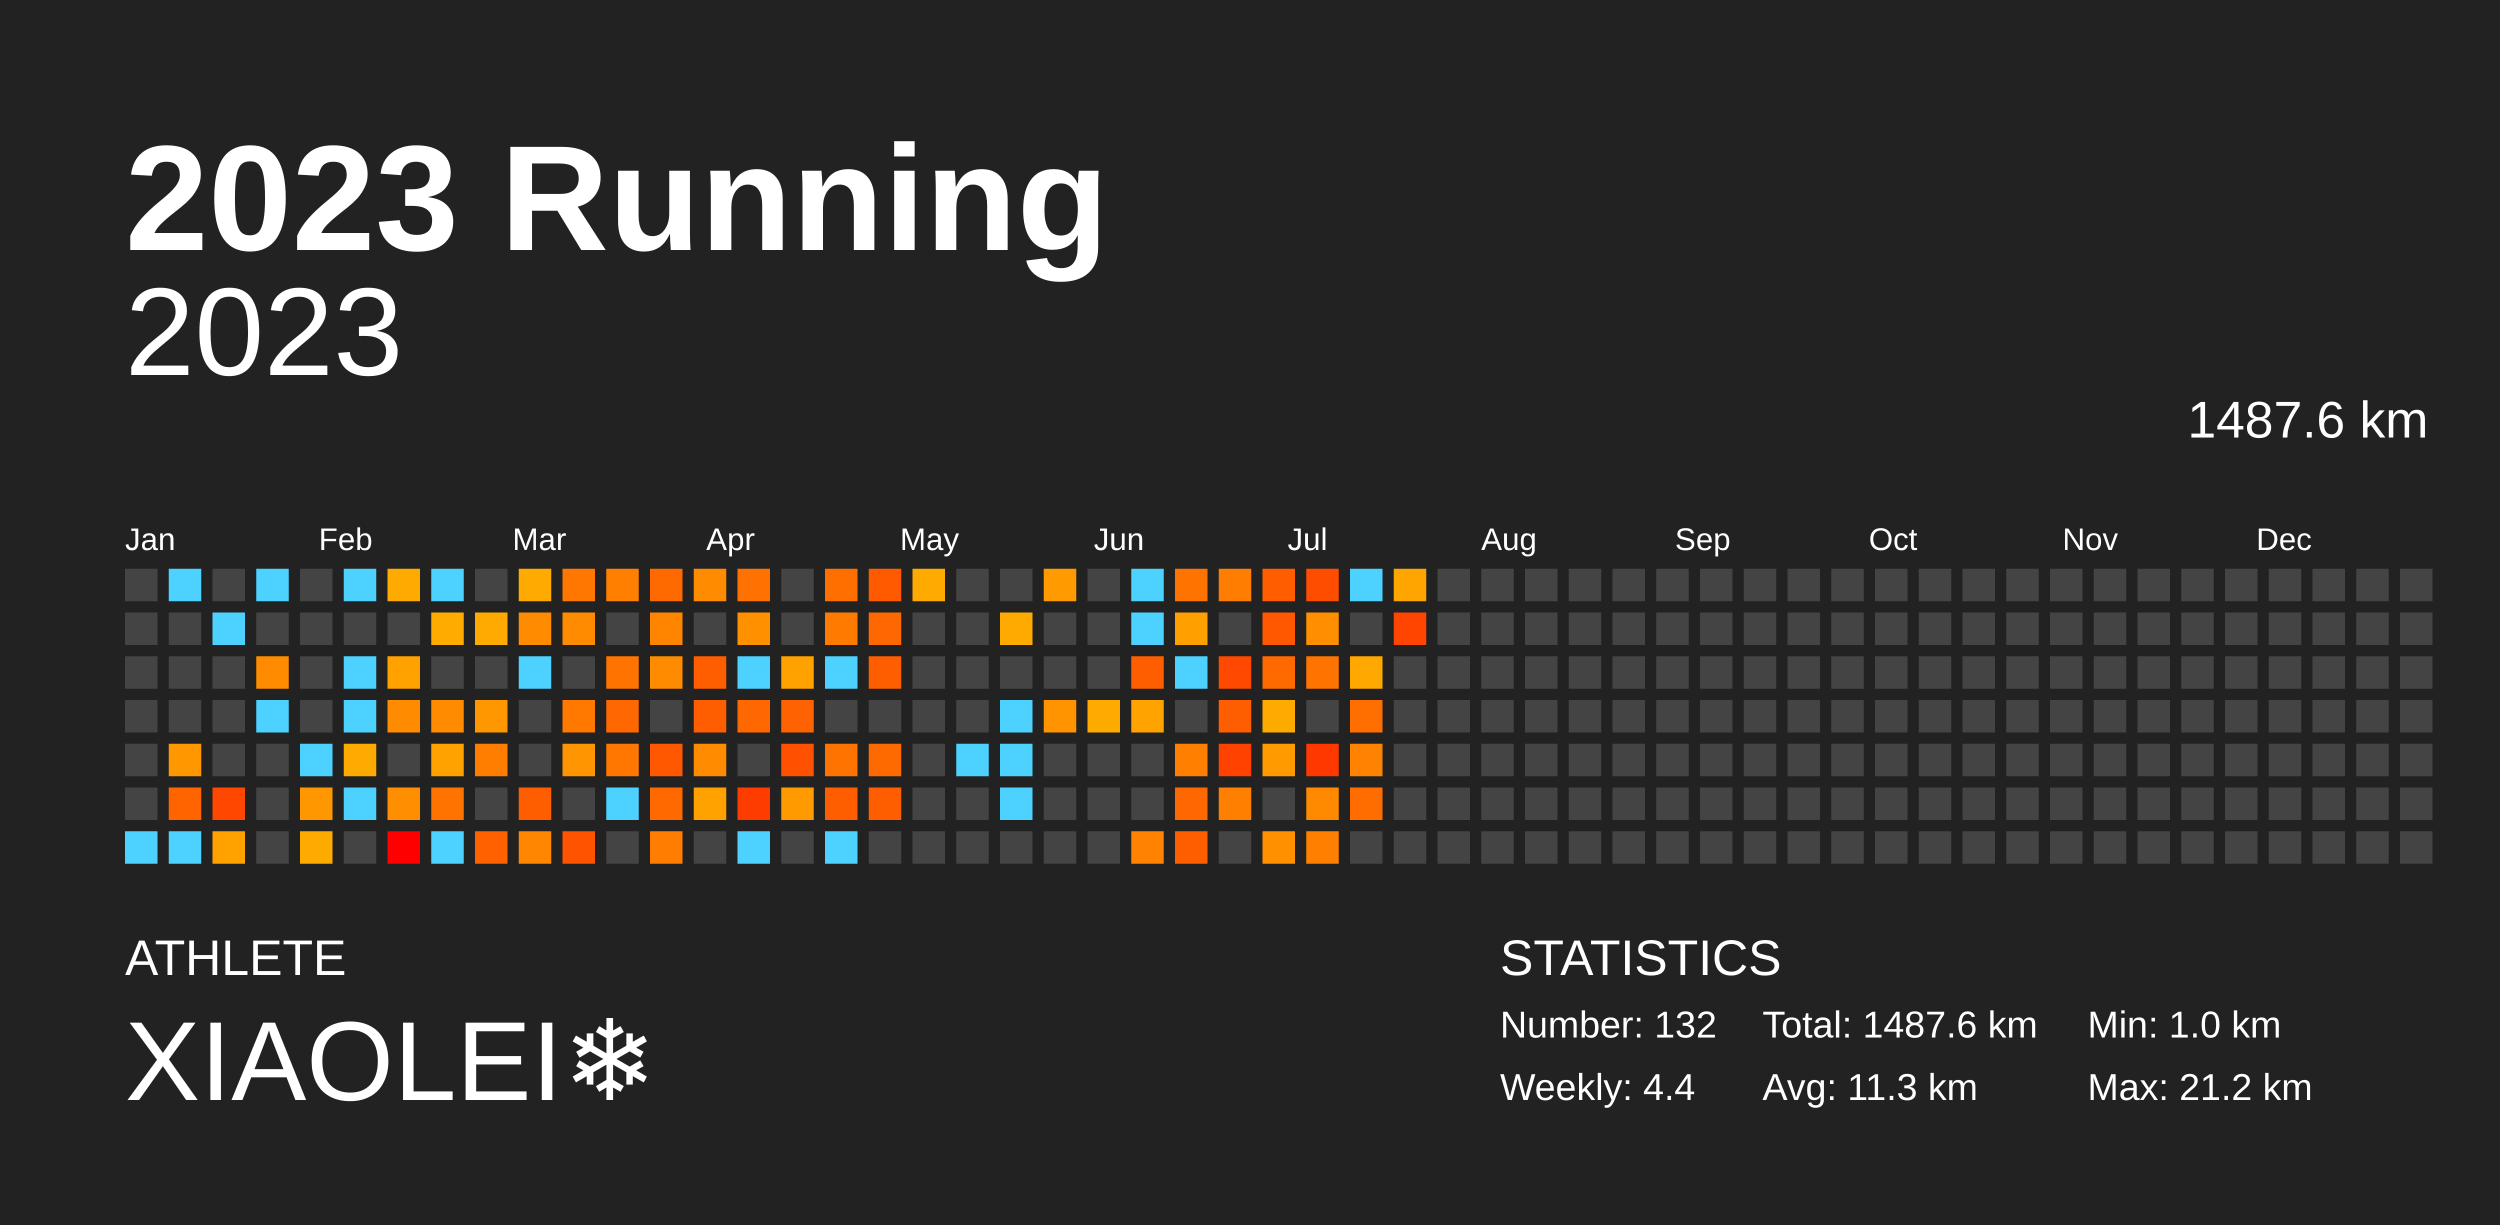
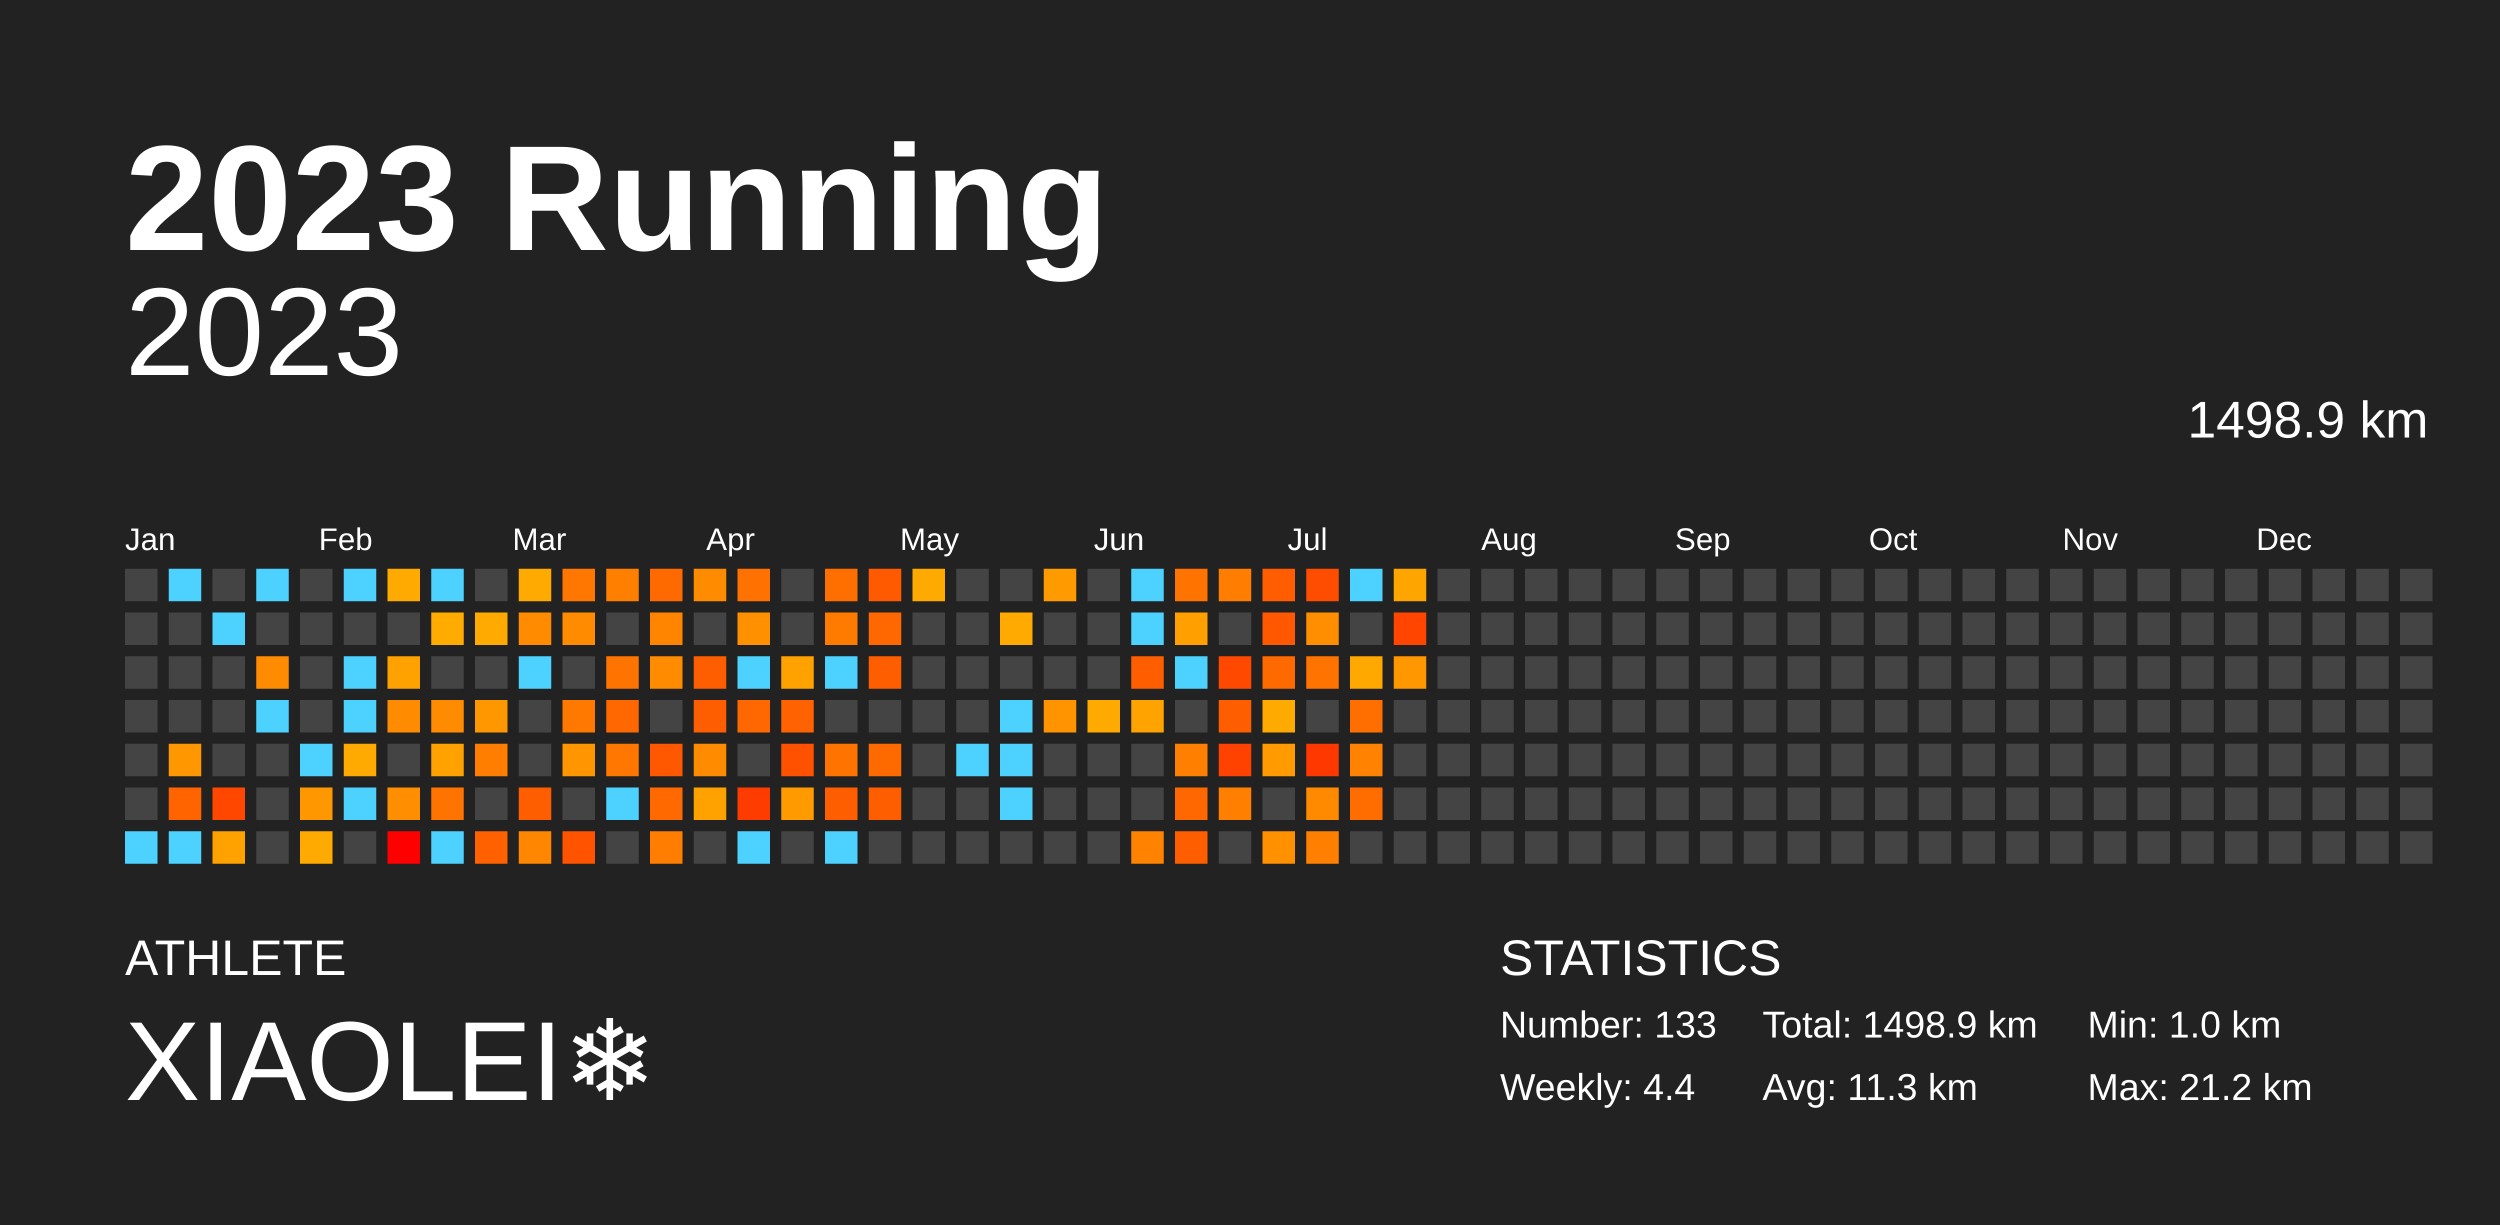
<svg xmlns="http://www.w3.org/2000/svg" baseProfile="full" height="98mm" version="1.1" viewBox="0,0,200,98" width="200mm">
  <defs />
  <rect fill="#222222" height="98" width="200" x="0" y="0" />
  <text fill="#FFFFFF" style="font-size:12px; font-family:Arial; font-weight:bold;" x="10" y="20">2023 Running</text>
  <text fill="#FFFFFF" style="font-size:4px; font-family:Arial" x="10" y="78">ATHLETE</text>
  <text fill="#FFFFFF" style="font-size:9px; font-family:Arial" x="10" y="88">XIAOLEI❄️</text>
  <text fill="#FFFFFF" style="font-size:4px; font-family:Arial" x="120" y="78">STATISTICS</text>
-   <text fill="#FFFFFF" style="font-size:3px; font-family:Arial" x="120" y="83">Number: 132</text>
+   <text fill="#FFFFFF" style="font-size:3px; font-family:Arial" x="120" y="83">Number: 133</text>
  <text fill="#FFFFFF" style="font-size:3px; font-family:Arial" x="120" y="88">Weekly: 4.4</text>
-   <text fill="#FFFFFF" style="font-size:3px; font-family:Arial" x="141" y="83">Total: 1487.6 km</text>
+   <text fill="#FFFFFF" style="font-size:3px; font-family:Arial" x="141" y="83">Total: 1498.9 km</text>
  <text fill="#FFFFFF" style="font-size:3px; font-family:Arial" x="141" y="88">Avg: 11.3 km</text>
  <text fill="#FFFFFF" style="font-size:3px; font-family:Arial" x="167" y="83">Min: 1.0 km</text>
  <text fill="#FFFFFF" style="font-size:3px; font-family:Arial" x="167" y="88">Max: 21.2 km</text>
  <text alignment-baseline="hanging" fill="#FFFFFF" style="font-size:10.0px; font-family:Arial;" x="10" y="30">2023</text>
-   <text alignment-baseline="hanging" fill="#FFFFFF" style="font-size:4.125px; font-family:Arial;" x="175" y="35">1487.6 km</text>
+   <text alignment-baseline="hanging" fill="#FFFFFF" style="font-size:4.125px; font-family:Arial;" x="175" y="35">1498.9 km</text>
  <text fill="#FFFFFF" style="font-size:2.5px; font-family:Arial" x="10.0" y="44">Jan</text>
  <text fill="#FFFFFF" style="font-size:2.5px; font-family:Arial" x="25.5" y="44">Feb</text>
  <text fill="#FFFFFF" style="font-size:2.5px; font-family:Arial" x="41.0" y="44">Mar</text>
  <text fill="#FFFFFF" style="font-size:2.5px; font-family:Arial" x="56.5" y="44">Apr</text>
  <text fill="#FFFFFF" style="font-size:2.5px; font-family:Arial" x="72.0" y="44">May</text>
  <text fill="#FFFFFF" style="font-size:2.5px; font-family:Arial" x="87.5" y="44">Jun</text>
  <text fill="#FFFFFF" style="font-size:2.5px; font-family:Arial" x="103.0" y="44">Jul</text>
  <text fill="#FFFFFF" style="font-size:2.5px; font-family:Arial" x="118.5" y="44">Aug</text>
  <text fill="#FFFFFF" style="font-size:2.5px; font-family:Arial" x="134.0" y="44">Sep</text>
  <text fill="#FFFFFF" style="font-size:2.5px; font-family:Arial" x="149.5" y="44">Oct</text>
  <text fill="#FFFFFF" style="font-size:2.5px; font-family:Arial" x="165.0" y="44">Nov</text>
  <text fill="#FFFFFF" style="font-size:2.5px; font-family:Arial" x="180.5" y="44">Dec</text>
  <rect fill="#444444" height="2.6" width="2.6" x="10.0" y="45.5" />
  <rect fill="#444444" height="2.6" width="2.6" x="10.0" y="49.0" />
  <rect fill="#444444" height="2.6" width="2.6" x="10.0" y="52.5" />
  <rect fill="#444444" height="2.6" width="2.6" x="10.0" y="56.0" />
  <rect fill="#444444" height="2.6" width="2.6" x="10.0" y="59.5" />
  <rect fill="#444444" height="2.6" width="2.6" x="10.0" y="63.0" />
  <rect fill="#4dd2ff" height="2.6" width="2.6" x="10.0" y="66.5" />
  <rect fill="#4dd2ff" height="2.6" width="2.6" x="13.5" y="45.5" />
  <rect fill="#444444" height="2.6" width="2.6" x="13.5" y="49.0" />
  <rect fill="#444444" height="2.6" width="2.6" x="13.5" y="52.5" />
  <rect fill="#444444" height="2.6" width="2.6" x="13.5" y="56.0" />
  <rect fill="#ff9700" height="2.6" width="2.6" x="13.5" y="59.5" />
  <rect fill="#ff6400" height="2.6" width="2.6" x="13.5" y="63.0" />
  <rect fill="#4dd2ff" height="2.6" width="2.6" x="13.5" y="66.5" />
  <rect fill="#444444" height="2.6" width="2.6" x="17.0" y="45.5" />
  <rect fill="#4dd2ff" height="2.6" width="2.6" x="17.0" y="49.0" />
  <rect fill="#444444" height="2.6" width="2.6" x="17.0" y="52.5" />
  <rect fill="#444444" height="2.6" width="2.6" x="17.0" y="56.0" />
  <rect fill="#444444" height="2.6" width="2.6" x="17.0" y="59.5" />
  <rect fill="#ff4700" height="2.6" width="2.6" x="17.0" y="63.0" />
  <rect fill="#ffa200" height="2.6" width="2.6" x="17.0" y="66.5" />
  <rect fill="#4dd2ff" height="2.6" width="2.6" x="20.5" y="45.5" />
  <rect fill="#444444" height="2.6" width="2.6" x="20.5" y="49.0" />
  <rect fill="#ff8c00" height="2.6" width="2.6" x="20.5" y="52.5" />
  <rect fill="#4dd2ff" height="2.6" width="2.6" x="20.5" y="56.0" />
  <rect fill="#444444" height="2.6" width="2.6" x="20.5" y="59.5" />
  <rect fill="#444444" height="2.6" width="2.6" x="20.5" y="63.0" />
  <rect fill="#444444" height="2.6" width="2.6" x="20.5" y="66.5" />
  <rect fill="#444444" height="2.6" width="2.6" x="24.0" y="45.5" />
  <rect fill="#444444" height="2.6" width="2.6" x="24.0" y="49.0" />
  <rect fill="#444444" height="2.6" width="2.6" x="24.0" y="52.5" />
  <rect fill="#444444" height="2.6" width="2.6" x="24.0" y="56.0" />
  <rect fill="#4dd2ff" height="2.6" width="2.6" x="24.0" y="59.5" />
  <rect fill="#ff9700" height="2.6" width="2.6" x="24.0" y="63.0" />
  <rect fill="#ffaa00" height="2.6" width="2.6" x="24.0" y="66.5" />
  <rect fill="#4dd2ff" height="2.6" width="2.6" x="27.5" y="45.5" />
  <rect fill="#444444" height="2.6" width="2.6" x="27.5" y="49.0" />
  <rect fill="#4dd2ff" height="2.6" width="2.6" x="27.5" y="52.5" />
  <rect fill="#4dd2ff" height="2.6" width="2.6" x="27.5" y="56.0" />
  <rect fill="#ffaa00" height="2.6" width="2.6" x="27.5" y="59.5" />
  <rect fill="#4dd2ff" height="2.6" width="2.6" x="27.5" y="63.0" />
  <rect fill="#444444" height="2.6" width="2.6" x="27.5" y="66.5" />
  <rect fill="#ffaa00" height="2.6" width="2.6" x="31.0" y="45.5" />
  <rect fill="#444444" height="2.6" width="2.6" x="31.0" y="49.0" />
  <rect fill="#ffa200" height="2.6" width="2.6" x="31.0" y="52.5" />
  <rect fill="#ff8c00" height="2.6" width="2.6" x="31.0" y="56.0" />
  <rect fill="#444444" height="2.6" width="2.6" x="31.0" y="59.5" />
  <rect fill="#ff8e00" height="2.6" width="2.6" x="31.0" y="63.0" />
  <rect fill="red" height="2.6" width="2.6" x="31.0" y="66.5" />
  <rect fill="#4dd2ff" height="2.6" width="2.6" x="34.5" y="45.5" />
  <rect fill="#ffab00" height="2.6" width="2.6" x="34.5" y="49.0" />
  <rect fill="#444444" height="2.6" width="2.6" x="34.5" y="52.5" />
  <rect fill="#ff8c00" height="2.6" width="2.6" x="34.5" y="56.0" />
  <rect fill="#ffa200" height="2.6" width="2.6" x="34.5" y="59.5" />
  <rect fill="#ff7400" height="2.6" width="2.6" x="34.5" y="63.0" />
  <rect fill="#4dd2ff" height="2.6" width="2.6" x="34.5" y="66.5" />
  <rect fill="#444444" height="2.6" width="2.6" x="38.0" y="45.5" />
  <rect fill="#ffaa00" height="2.6" width="2.6" x="38.0" y="49.0" />
  <rect fill="#444444" height="2.6" width="2.6" x="38.0" y="52.5" />
  <rect fill="#ff9700" height="2.6" width="2.6" x="38.0" y="56.0" />
  <rect fill="#ff7e00" height="2.6" width="2.6" x="38.0" y="59.5" />
  <rect fill="#444444" height="2.6" width="2.6" x="38.0" y="63.0" />
  <rect fill="#ff6000" height="2.6" width="2.6" x="38.0" y="66.5" />
  <rect fill="#ffaa00" height="2.6" width="2.6" x="41.5" y="45.5" />
  <rect fill="#ff8b00" height="2.6" width="2.6" x="41.5" y="49.0" />
  <rect fill="#4dd2ff" height="2.6" width="2.6" x="41.5" y="52.5" />
  <rect fill="#444444" height="2.6" width="2.6" x="41.5" y="56.0" />
  <rect fill="#444444" height="2.6" width="2.6" x="41.5" y="59.5" />
  <rect fill="#ff5e00" height="2.6" width="2.6" x="41.5" y="63.0" />
  <rect fill="#ff8600" height="2.6" width="2.6" x="41.5" y="66.5" />
  <rect fill="#ff7700" height="2.6" width="2.6" x="45.0" y="45.5" />
  <rect fill="#ff8b00" height="2.6" width="2.6" x="45.0" y="49.0" />
  <rect fill="#444444" height="2.6" width="2.6" x="45.0" y="52.5" />
  <rect fill="#ff7800" height="2.6" width="2.6" x="45.0" y="56.0" />
  <rect fill="#ff9500" height="2.6" width="2.6" x="45.0" y="59.5" />
  <rect fill="#444444" height="2.6" width="2.6" x="45.0" y="63.0" />
  <rect fill="#ff5300" height="2.6" width="2.6" x="45.0" y="66.5" />
  <rect fill="#ff7f00" height="2.6" width="2.6" x="48.5" y="45.5" />
  <rect fill="#444444" height="2.6" width="2.6" x="48.5" y="49.0" />
  <rect fill="#ff7300" height="2.6" width="2.6" x="48.5" y="52.5" />
  <rect fill="#ff6700" height="2.6" width="2.6" x="48.5" y="56.0" />
  <rect fill="#ff7700" height="2.6" width="2.6" x="48.5" y="59.5" />
  <rect fill="#4dd2ff" height="2.6" width="2.6" x="48.5" y="63.0" />
  <rect fill="#444444" height="2.6" width="2.6" x="48.5" y="66.5" />
  <rect fill="#ff6a00" height="2.6" width="2.6" x="52.0" y="45.5" />
  <rect fill="#ff8500" height="2.6" width="2.6" x="52.0" y="49.0" />
  <rect fill="#ff8b00" height="2.6" width="2.6" x="52.0" y="52.5" />
  <rect fill="#444444" height="2.6" width="2.6" x="52.0" y="56.0" />
  <rect fill="#ff5800" height="2.6" width="2.6" x="52.0" y="59.5" />
  <rect fill="#ff6900" height="2.6" width="2.6" x="52.0" y="63.0" />
  <rect fill="#ff7d00" height="2.6" width="2.6" x="52.0" y="66.5" />
  <rect fill="#ff8c00" height="2.6" width="2.6" x="55.5" y="45.5" />
  <rect fill="#444444" height="2.6" width="2.6" x="55.5" y="49.0" />
  <rect fill="#ff5e00" height="2.6" width="2.6" x="55.5" y="52.5" />
  <rect fill="#ff5e00" height="2.6" width="2.6" x="55.5" y="56.0" />
  <rect fill="#ff8c00" height="2.6" width="2.6" x="55.5" y="59.5" />
  <rect fill="#ffa200" height="2.6" width="2.6" x="55.5" y="63.0" />
  <rect fill="#444444" height="2.6" width="2.6" x="55.5" y="66.5" />
  <rect fill="#ff7100" height="2.6" width="2.6" x="59.0" y="45.5" />
  <rect fill="#ff9000" height="2.6" width="2.6" x="59.0" y="49.0" />
  <rect fill="#4dd2ff" height="2.6" width="2.6" x="59.0" y="52.5" />
  <rect fill="#ff6800" height="2.6" width="2.6" x="59.0" y="56.0" />
  <rect fill="#444444" height="2.6" width="2.6" x="59.0" y="59.5" />
  <rect fill="#ff3c00" height="2.6" width="2.6" x="59.0" y="63.0" />
  <rect fill="#4dd2ff" height="2.6" width="2.6" x="59.0" y="66.5" />
  <rect fill="#444444" height="2.6" width="2.6" x="62.5" y="45.5" />
  <rect fill="#444444" height="2.6" width="2.6" x="62.5" y="49.0" />
  <rect fill="#ffa200" height="2.6" width="2.6" x="62.5" y="52.5" />
  <rect fill="#ff6200" height="2.6" width="2.6" x="62.5" y="56.0" />
  <rect fill="#ff5100" height="2.6" width="2.6" x="62.5" y="59.5" />
  <rect fill="#ff9b00" height="2.6" width="2.6" x="62.5" y="63.0" />
  <rect fill="#444444" height="2.6" width="2.6" x="62.5" y="66.5" />
  <rect fill="#ff6f00" height="2.6" width="2.6" x="66.0" y="45.5" />
  <rect fill="#ff7b00" height="2.6" width="2.6" x="66.0" y="49.0" />
  <rect fill="#4dd2ff" height="2.6" width="2.6" x="66.0" y="52.5" />
  <rect fill="#444444" height="2.6" width="2.6" x="66.0" y="56.0" />
  <rect fill="#ff7400" height="2.6" width="2.6" x="66.0" y="59.5" />
  <rect fill="#ff5e00" height="2.6" width="2.6" x="66.0" y="63.0" />
  <rect fill="#4dd2ff" height="2.6" width="2.6" x="66.0" y="66.5" />
  <rect fill="#ff5a00" height="2.6" width="2.6" x="69.5" y="45.5" />
  <rect fill="#ff6800" height="2.6" width="2.6" x="69.5" y="49.0" />
  <rect fill="#ff5e00" height="2.6" width="2.6" x="69.5" y="52.5" />
  <rect fill="#444444" height="2.6" width="2.6" x="69.5" y="56.0" />
  <rect fill="#ff6a00" height="2.6" width="2.6" x="69.5" y="59.5" />
  <rect fill="#ff5e00" height="2.6" width="2.6" x="69.5" y="63.0" />
  <rect fill="#444444" height="2.6" width="2.6" x="69.5" y="66.5" />
  <rect fill="#ffaa00" height="2.6" width="2.6" x="73.0" y="45.5" />
  <rect fill="#444444" height="2.6" width="2.6" x="73.0" y="49.0" />
  <rect fill="#444444" height="2.6" width="2.6" x="73.0" y="52.5" />
  <rect fill="#444444" height="2.6" width="2.6" x="73.0" y="56.0" />
  <rect fill="#444444" height="2.6" width="2.6" x="73.0" y="59.5" />
  <rect fill="#444444" height="2.6" width="2.6" x="73.0" y="63.0" />
  <rect fill="#444444" height="2.6" width="2.6" x="73.0" y="66.5" />
  <rect fill="#444444" height="2.6" width="2.6" x="76.5" y="45.5" />
  <rect fill="#444444" height="2.6" width="2.6" x="76.5" y="49.0" />
  <rect fill="#444444" height="2.6" width="2.6" x="76.5" y="52.5" />
  <rect fill="#444444" height="2.6" width="2.6" x="76.5" y="56.0" />
  <rect fill="#4dd2ff" height="2.6" width="2.6" x="76.5" y="59.5" />
  <rect fill="#444444" height="2.6" width="2.6" x="76.5" y="63.0" />
  <rect fill="#444444" height="2.6" width="2.6" x="76.5" y="66.5" />
  <rect fill="#444444" height="2.6" width="2.6" x="80.0" y="45.5" />
  <rect fill="#ffaa00" height="2.6" width="2.6" x="80.0" y="49.0" />
  <rect fill="#444444" height="2.6" width="2.6" x="80.0" y="52.5" />
  <rect fill="#4dd2ff" height="2.6" width="2.6" x="80.0" y="56.0" />
  <rect fill="#4dd2ff" height="2.6" width="2.6" x="80.0" y="59.5" />
  <rect fill="#4dd2ff" height="2.6" width="2.6" x="80.0" y="63.0" />
  <rect fill="#444444" height="2.6" width="2.6" x="80.0" y="66.5" />
  <rect fill="#ff9b00" height="2.6" width="2.6" x="83.5" y="45.5" />
  <rect fill="#444444" height="2.6" width="2.6" x="83.5" y="49.0" />
  <rect fill="#444444" height="2.6" width="2.6" x="83.5" y="52.5" />
  <rect fill="#ff9300" height="2.6" width="2.6" x="83.5" y="56.0" />
  <rect fill="#444444" height="2.6" width="2.6" x="83.5" y="59.5" />
  <rect fill="#444444" height="2.6" width="2.6" x="83.5" y="63.0" />
  <rect fill="#444444" height="2.6" width="2.6" x="83.5" y="66.5" />
  <rect fill="#444444" height="2.6" width="2.6" x="87.0" y="45.5" />
  <rect fill="#444444" height="2.6" width="2.6" x="87.0" y="49.0" />
  <rect fill="#444444" height="2.6" width="2.6" x="87.0" y="52.5" />
  <rect fill="#ffaa00" height="2.6" width="2.6" x="87.0" y="56.0" />
  <rect fill="#444444" height="2.6" width="2.6" x="87.0" y="59.5" />
  <rect fill="#444444" height="2.6" width="2.6" x="87.0" y="63.0" />
  <rect fill="#444444" height="2.6" width="2.6" x="87.0" y="66.5" />
  <rect fill="#4dd2ff" height="2.6" width="2.6" x="90.5" y="45.5" />
  <rect fill="#4dd2ff" height="2.6" width="2.6" x="90.5" y="49.0" />
  <rect fill="#ff5e00" height="2.6" width="2.6" x="90.5" y="52.5" />
  <rect fill="#ffa300" height="2.6" width="2.6" x="90.5" y="56.0" />
  <rect fill="#444444" height="2.6" width="2.6" x="90.5" y="59.5" />
  <rect fill="#444444" height="2.6" width="2.6" x="90.5" y="63.0" />
  <rect fill="#ff8200" height="2.6" width="2.6" x="90.5" y="66.5" />
  <rect fill="#ff7400" height="2.6" width="2.6" x="94.0" y="45.5" />
  <rect fill="#ff9f00" height="2.6" width="2.6" x="94.0" y="49.0" />
  <rect fill="#4dd2ff" height="2.6" width="2.6" x="94.0" y="52.5" />
  <rect fill="#444444" height="2.6" width="2.6" x="94.0" y="56.0" />
  <rect fill="#ff8000" height="2.6" width="2.6" x="94.0" y="59.5" />
  <rect fill="#ff6800" height="2.6" width="2.6" x="94.0" y="63.0" />
  <rect fill="#ff5e00" height="2.6" width="2.6" x="94.0" y="66.5" />
  <rect fill="#ff7d00" height="2.6" width="2.6" x="97.5" y="45.5" />
  <rect fill="#444444" height="2.6" width="2.6" x="97.5" y="49.0" />
  <rect fill="#ff4900" height="2.6" width="2.6" x="97.5" y="52.5" />
  <rect fill="#ff5e00" height="2.6" width="2.6" x="97.5" y="56.0" />
  <rect fill="#ff4200" height="2.6" width="2.6" x="97.5" y="59.5" />
  <rect fill="#ff8000" height="2.6" width="2.6" x="97.5" y="63.0" />
  <rect fill="#444444" height="2.6" width="2.6" x="97.5" y="66.5" />
  <rect fill="#ff5d00" height="2.6" width="2.6" x="101.0" y="45.5" />
  <rect fill="#ff5800" height="2.6" width="2.6" x="101.0" y="49.0" />
  <rect fill="#ff6a00" height="2.6" width="2.6" x="101.0" y="52.5" />
  <rect fill="#ffaa00" height="2.6" width="2.6" x="101.0" y="56.0" />
  <rect fill="#ff9a00" height="2.6" width="2.6" x="101.0" y="59.5" />
  <rect fill="#444444" height="2.6" width="2.6" x="101.0" y="63.0" />
  <rect fill="#ff9000" height="2.6" width="2.6" x="101.0" y="66.5" />
  <rect fill="#ff4d00" height="2.6" width="2.6" x="104.5" y="45.5" />
  <rect fill="#ff8f00" height="2.6" width="2.6" x="104.5" y="49.0" />
  <rect fill="#ff7300" height="2.6" width="2.6" x="104.5" y="52.5" />
  <rect fill="#444444" height="2.6" width="2.6" x="104.5" y="56.0" />
  <rect fill="#ff3800" height="2.6" width="2.6" x="104.5" y="59.5" />
  <rect fill="#ff8a00" height="2.6" width="2.6" x="104.5" y="63.0" />
  <rect fill="#ff7f00" height="2.6" width="2.6" x="104.5" y="66.5" />
  <rect fill="#4dd2ff" height="2.6" width="2.6" x="108.0" y="45.5" />
  <rect fill="#444444" height="2.6" width="2.6" x="108.0" y="49.0" />
  <rect fill="#ffa800" height="2.6" width="2.6" x="108.0" y="52.5" />
  <rect fill="#ff6f00" height="2.6" width="2.6" x="108.0" y="56.0" />
  <rect fill="#ff8300" height="2.6" width="2.6" x="108.0" y="59.5" />
  <rect fill="#ff6d00" height="2.6" width="2.6" x="108.0" y="63.0" />
  <rect fill="#444444" height="2.6" width="2.6" x="108.0" y="66.5" />
  <rect fill="#ffa500" height="2.6" width="2.6" x="111.5" y="45.5" />
  <rect fill="#ff4500" height="2.6" width="2.6" x="111.5" y="49.0" />
-   <rect fill="#444444" height="2.6" width="2.6" x="111.5" y="52.5" />
+   <rect fill="#ff9700" height="2.6" width="2.6" x="111.5" y="52.5" />
  <rect fill="#444444" height="2.6" width="2.6" x="111.5" y="56.0" />
  <rect fill="#444444" height="2.6" width="2.6" x="111.5" y="59.5" />
  <rect fill="#444444" height="2.6" width="2.6" x="111.5" y="63.0" />
  <rect fill="#444444" height="2.6" width="2.6" x="111.5" y="66.5" />
  <rect fill="#444444" height="2.6" width="2.6" x="115.0" y="45.5" />
  <rect fill="#444444" height="2.6" width="2.6" x="115.0" y="49.0" />
  <rect fill="#444444" height="2.6" width="2.6" x="115.0" y="52.5" />
  <rect fill="#444444" height="2.6" width="2.6" x="115.0" y="56.0" />
  <rect fill="#444444" height="2.6" width="2.6" x="115.0" y="59.5" />
  <rect fill="#444444" height="2.6" width="2.6" x="115.0" y="63.0" />
  <rect fill="#444444" height="2.6" width="2.6" x="115.0" y="66.5" />
  <rect fill="#444444" height="2.6" width="2.6" x="118.5" y="45.5" />
  <rect fill="#444444" height="2.6" width="2.6" x="118.5" y="49.0" />
  <rect fill="#444444" height="2.6" width="2.6" x="118.5" y="52.5" />
  <rect fill="#444444" height="2.6" width="2.6" x="118.5" y="56.0" />
  <rect fill="#444444" height="2.6" width="2.6" x="118.5" y="59.5" />
  <rect fill="#444444" height="2.6" width="2.6" x="118.5" y="63.0" />
  <rect fill="#444444" height="2.6" width="2.6" x="118.5" y="66.5" />
  <rect fill="#444444" height="2.6" width="2.6" x="122.0" y="45.5" />
  <rect fill="#444444" height="2.6" width="2.6" x="122.0" y="49.0" />
  <rect fill="#444444" height="2.6" width="2.6" x="122.0" y="52.5" />
  <rect fill="#444444" height="2.6" width="2.6" x="122.0" y="56.0" />
  <rect fill="#444444" height="2.6" width="2.6" x="122.0" y="59.5" />
  <rect fill="#444444" height="2.6" width="2.6" x="122.0" y="63.0" />
  <rect fill="#444444" height="2.6" width="2.6" x="122.0" y="66.5" />
  <rect fill="#444444" height="2.6" width="2.6" x="125.5" y="45.5" />
  <rect fill="#444444" height="2.6" width="2.6" x="125.5" y="49.0" />
  <rect fill="#444444" height="2.6" width="2.6" x="125.5" y="52.5" />
  <rect fill="#444444" height="2.6" width="2.6" x="125.5" y="56.0" />
  <rect fill="#444444" height="2.6" width="2.6" x="125.5" y="59.5" />
  <rect fill="#444444" height="2.6" width="2.6" x="125.5" y="63.0" />
  <rect fill="#444444" height="2.6" width="2.6" x="125.5" y="66.5" />
  <rect fill="#444444" height="2.6" width="2.6" x="129.0" y="45.5" />
  <rect fill="#444444" height="2.6" width="2.6" x="129.0" y="49.0" />
  <rect fill="#444444" height="2.6" width="2.6" x="129.0" y="52.5" />
  <rect fill="#444444" height="2.6" width="2.6" x="129.0" y="56.0" />
  <rect fill="#444444" height="2.6" width="2.6" x="129.0" y="59.5" />
  <rect fill="#444444" height="2.6" width="2.6" x="129.0" y="63.0" />
  <rect fill="#444444" height="2.6" width="2.6" x="129.0" y="66.5" />
  <rect fill="#444444" height="2.6" width="2.6" x="132.5" y="45.5" />
  <rect fill="#444444" height="2.6" width="2.6" x="132.5" y="49.0" />
  <rect fill="#444444" height="2.6" width="2.6" x="132.5" y="52.5" />
  <rect fill="#444444" height="2.6" width="2.6" x="132.5" y="56.0" />
  <rect fill="#444444" height="2.6" width="2.6" x="132.5" y="59.5" />
  <rect fill="#444444" height="2.6" width="2.6" x="132.5" y="63.0" />
  <rect fill="#444444" height="2.6" width="2.6" x="132.5" y="66.5" />
  <rect fill="#444444" height="2.6" width="2.6" x="136.0" y="45.5" />
  <rect fill="#444444" height="2.6" width="2.6" x="136.0" y="49.0" />
  <rect fill="#444444" height="2.6" width="2.6" x="136.0" y="52.5" />
  <rect fill="#444444" height="2.6" width="2.6" x="136.0" y="56.0" />
  <rect fill="#444444" height="2.6" width="2.6" x="136.0" y="59.5" />
  <rect fill="#444444" height="2.6" width="2.6" x="136.0" y="63.0" />
  <rect fill="#444444" height="2.6" width="2.6" x="136.0" y="66.5" />
  <rect fill="#444444" height="2.6" width="2.6" x="139.5" y="45.5" />
  <rect fill="#444444" height="2.6" width="2.6" x="139.5" y="49.0" />
  <rect fill="#444444" height="2.6" width="2.6" x="139.5" y="52.5" />
  <rect fill="#444444" height="2.6" width="2.6" x="139.5" y="56.0" />
  <rect fill="#444444" height="2.6" width="2.6" x="139.5" y="59.5" />
  <rect fill="#444444" height="2.6" width="2.6" x="139.5" y="63.0" />
  <rect fill="#444444" height="2.6" width="2.6" x="139.5" y="66.5" />
  <rect fill="#444444" height="2.6" width="2.6" x="143.0" y="45.5" />
  <rect fill="#444444" height="2.6" width="2.6" x="143.0" y="49.0" />
  <rect fill="#444444" height="2.6" width="2.6" x="143.0" y="52.5" />
  <rect fill="#444444" height="2.6" width="2.6" x="143.0" y="56.0" />
  <rect fill="#444444" height="2.6" width="2.6" x="143.0" y="59.5" />
  <rect fill="#444444" height="2.6" width="2.6" x="143.0" y="63.0" />
  <rect fill="#444444" height="2.6" width="2.6" x="143.0" y="66.5" />
  <rect fill="#444444" height="2.6" width="2.6" x="146.5" y="45.5" />
  <rect fill="#444444" height="2.6" width="2.6" x="146.5" y="49.0" />
  <rect fill="#444444" height="2.6" width="2.6" x="146.5" y="52.5" />
  <rect fill="#444444" height="2.6" width="2.6" x="146.5" y="56.0" />
  <rect fill="#444444" height="2.6" width="2.6" x="146.5" y="59.5" />
  <rect fill="#444444" height="2.6" width="2.6" x="146.5" y="63.0" />
  <rect fill="#444444" height="2.6" width="2.6" x="146.5" y="66.5" />
  <rect fill="#444444" height="2.6" width="2.6" x="150.0" y="45.5" />
  <rect fill="#444444" height="2.6" width="2.6" x="150.0" y="49.0" />
  <rect fill="#444444" height="2.6" width="2.6" x="150.0" y="52.5" />
  <rect fill="#444444" height="2.6" width="2.6" x="150.0" y="56.0" />
  <rect fill="#444444" height="2.6" width="2.6" x="150.0" y="59.5" />
  <rect fill="#444444" height="2.6" width="2.6" x="150.0" y="63.0" />
  <rect fill="#444444" height="2.6" width="2.6" x="150.0" y="66.5" />
  <rect fill="#444444" height="2.6" width="2.6" x="153.5" y="45.5" />
  <rect fill="#444444" height="2.6" width="2.6" x="153.5" y="49.0" />
  <rect fill="#444444" height="2.6" width="2.6" x="153.5" y="52.5" />
  <rect fill="#444444" height="2.6" width="2.6" x="153.5" y="56.0" />
  <rect fill="#444444" height="2.6" width="2.6" x="153.5" y="59.5" />
  <rect fill="#444444" height="2.6" width="2.6" x="153.5" y="63.0" />
  <rect fill="#444444" height="2.6" width="2.6" x="153.5" y="66.5" />
  <rect fill="#444444" height="2.6" width="2.6" x="157.0" y="45.5" />
  <rect fill="#444444" height="2.6" width="2.6" x="157.0" y="49.0" />
  <rect fill="#444444" height="2.6" width="2.6" x="157.0" y="52.5" />
  <rect fill="#444444" height="2.6" width="2.6" x="157.0" y="56.0" />
  <rect fill="#444444" height="2.6" width="2.6" x="157.0" y="59.5" />
  <rect fill="#444444" height="2.6" width="2.6" x="157.0" y="63.0" />
  <rect fill="#444444" height="2.6" width="2.6" x="157.0" y="66.5" />
  <rect fill="#444444" height="2.6" width="2.6" x="160.5" y="45.5" />
  <rect fill="#444444" height="2.6" width="2.6" x="160.5" y="49.0" />
  <rect fill="#444444" height="2.6" width="2.6" x="160.5" y="52.5" />
  <rect fill="#444444" height="2.6" width="2.6" x="160.5" y="56.0" />
  <rect fill="#444444" height="2.6" width="2.6" x="160.5" y="59.5" />
  <rect fill="#444444" height="2.6" width="2.6" x="160.5" y="63.0" />
  <rect fill="#444444" height="2.6" width="2.6" x="160.5" y="66.5" />
  <rect fill="#444444" height="2.6" width="2.6" x="164.0" y="45.5" />
  <rect fill="#444444" height="2.6" width="2.6" x="164.0" y="49.0" />
  <rect fill="#444444" height="2.6" width="2.6" x="164.0" y="52.5" />
  <rect fill="#444444" height="2.6" width="2.6" x="164.0" y="56.0" />
  <rect fill="#444444" height="2.6" width="2.6" x="164.0" y="59.5" />
  <rect fill="#444444" height="2.6" width="2.6" x="164.0" y="63.0" />
  <rect fill="#444444" height="2.6" width="2.6" x="164.0" y="66.5" />
  <rect fill="#444444" height="2.6" width="2.6" x="167.5" y="45.5" />
  <rect fill="#444444" height="2.6" width="2.6" x="167.5" y="49.0" />
  <rect fill="#444444" height="2.6" width="2.6" x="167.5" y="52.5" />
  <rect fill="#444444" height="2.6" width="2.6" x="167.5" y="56.0" />
  <rect fill="#444444" height="2.6" width="2.6" x="167.5" y="59.5" />
  <rect fill="#444444" height="2.6" width="2.6" x="167.5" y="63.0" />
  <rect fill="#444444" height="2.6" width="2.6" x="167.5" y="66.5" />
  <rect fill="#444444" height="2.6" width="2.6" x="171.0" y="45.5" />
  <rect fill="#444444" height="2.6" width="2.6" x="171.0" y="49.0" />
  <rect fill="#444444" height="2.6" width="2.6" x="171.0" y="52.5" />
  <rect fill="#444444" height="2.6" width="2.6" x="171.0" y="56.0" />
  <rect fill="#444444" height="2.6" width="2.6" x="171.0" y="59.5" />
  <rect fill="#444444" height="2.6" width="2.6" x="171.0" y="63.0" />
  <rect fill="#444444" height="2.6" width="2.6" x="171.0" y="66.5" />
  <rect fill="#444444" height="2.6" width="2.6" x="174.5" y="45.5" />
  <rect fill="#444444" height="2.6" width="2.6" x="174.5" y="49.0" />
  <rect fill="#444444" height="2.6" width="2.6" x="174.5" y="52.5" />
  <rect fill="#444444" height="2.6" width="2.6" x="174.5" y="56.0" />
  <rect fill="#444444" height="2.6" width="2.6" x="174.5" y="59.5" />
  <rect fill="#444444" height="2.6" width="2.6" x="174.5" y="63.0" />
  <rect fill="#444444" height="2.6" width="2.6" x="174.5" y="66.5" />
  <rect fill="#444444" height="2.6" width="2.6" x="178.0" y="45.5" />
  <rect fill="#444444" height="2.6" width="2.6" x="178.0" y="49.0" />
  <rect fill="#444444" height="2.6" width="2.6" x="178.0" y="52.5" />
  <rect fill="#444444" height="2.6" width="2.6" x="178.0" y="56.0" />
  <rect fill="#444444" height="2.6" width="2.6" x="178.0" y="59.5" />
  <rect fill="#444444" height="2.6" width="2.6" x="178.0" y="63.0" />
  <rect fill="#444444" height="2.6" width="2.6" x="178.0" y="66.5" />
  <rect fill="#444444" height="2.6" width="2.6" x="181.5" y="45.5" />
  <rect fill="#444444" height="2.6" width="2.6" x="181.5" y="49.0" />
  <rect fill="#444444" height="2.6" width="2.6" x="181.5" y="52.5" />
  <rect fill="#444444" height="2.6" width="2.6" x="181.5" y="56.0" />
  <rect fill="#444444" height="2.6" width="2.6" x="181.5" y="59.5" />
  <rect fill="#444444" height="2.6" width="2.6" x="181.5" y="63.0" />
  <rect fill="#444444" height="2.6" width="2.6" x="181.5" y="66.5" />
  <rect fill="#444444" height="2.6" width="2.6" x="185.0" y="45.5" />
  <rect fill="#444444" height="2.6" width="2.6" x="185.0" y="49.0" />
  <rect fill="#444444" height="2.6" width="2.6" x="185.0" y="52.5" />
  <rect fill="#444444" height="2.6" width="2.6" x="185.0" y="56.0" />
  <rect fill="#444444" height="2.6" width="2.6" x="185.0" y="59.5" />
  <rect fill="#444444" height="2.6" width="2.6" x="185.0" y="63.0" />
  <rect fill="#444444" height="2.6" width="2.6" x="185.0" y="66.5" />
  <rect fill="#444444" height="2.6" width="2.6" x="188.5" y="45.5" />
  <rect fill="#444444" height="2.6" width="2.6" x="188.5" y="49.0" />
  <rect fill="#444444" height="2.6" width="2.6" x="188.5" y="52.5" />
  <rect fill="#444444" height="2.6" width="2.6" x="188.5" y="56.0" />
  <rect fill="#444444" height="2.6" width="2.6" x="188.5" y="59.5" />
  <rect fill="#444444" height="2.6" width="2.6" x="188.5" y="63.0" />
  <rect fill="#444444" height="2.6" width="2.6" x="188.5" y="66.5" />
  <rect fill="#444444" height="2.6" width="2.6" x="192.0" y="45.5" />
  <rect fill="#444444" height="2.6" width="2.6" x="192.0" y="49.0" />
  <rect fill="#444444" height="2.6" width="2.6" x="192.0" y="52.5" />
  <rect fill="#444444" height="2.6" width="2.6" x="192.0" y="56.0" />
  <rect fill="#444444" height="2.6" width="2.6" x="192.0" y="59.5" />
  <rect fill="#444444" height="2.6" width="2.6" x="192.0" y="63.0" />
  <rect fill="#444444" height="2.6" width="2.6" x="192.0" y="66.5" />
</svg>
